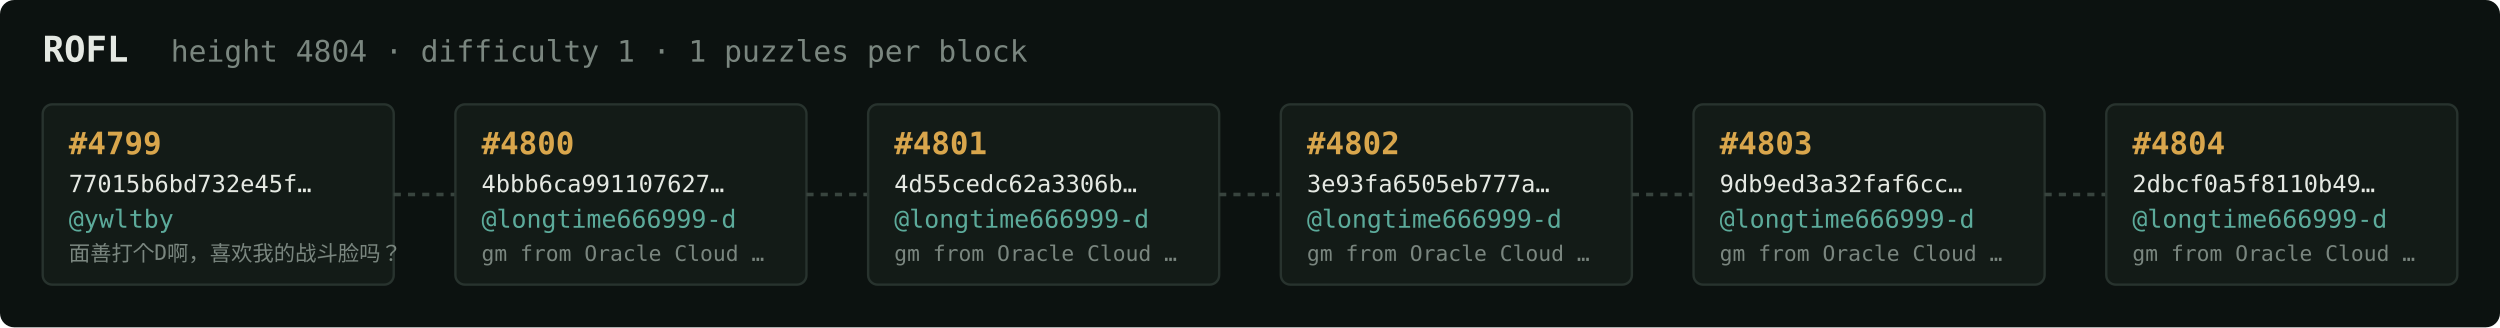
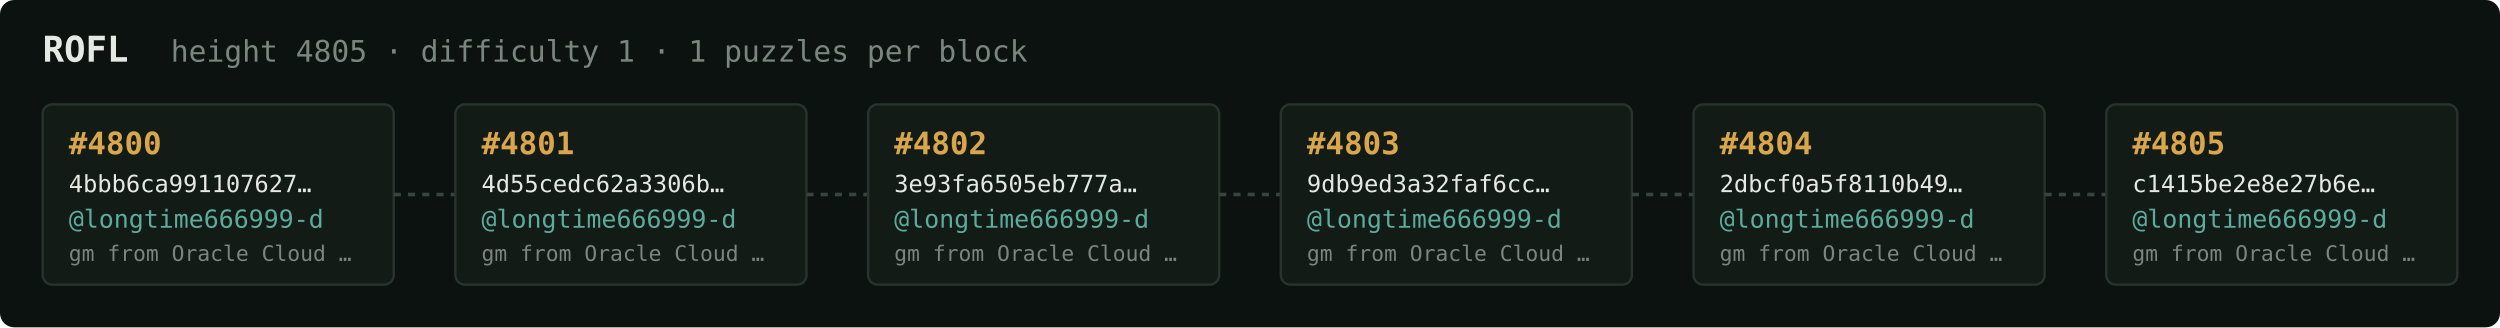
<svg xmlns="http://www.w3.org/2000/svg" width="1054" height="138" viewBox="0 0 1054 138" font-family="ui-monospace,SFMono-Regular,Menlo,monospace">
  <rect fill="#0c1210" width="1054" height="138" rx="6" />
  <text x="18" y="26" fill="#e5e9e3" font-size="15" font-weight="700">ROFL</text>
-   <text x="72" y="26" fill="#7a867f" font-size="12.5">height 4804 · difficulty 1 · 1 puzzles per block</text>
+   <text x="72" y="26" fill="#7a867f" font-size="12.5">height 4805 · difficulty 1 · 1 puzzles per block</text>
  <rect x="18" y="44" width="148" height="76" rx="4" fill="#131b17" stroke="#28332e" stroke-width="1" />
-   <text x="29" y="65" fill="#d9a64c" font-size="13" font-weight="700">#4799</text>
-   <text x="29" y="81" fill="#e5e9e3" font-size="10">77015b6bd732e45f…</text>
-   <text x="29" y="96" fill="#5cab9b" font-size="10.5">@ywltby</text>
-   <text x="29" y="110" fill="#7a867f" font-size="9">面善打个D啊，喜欢我的战斗脸吗？</text>
+   <text x="29" y="65" fill="#d9a64c" font-size="13" font-weight="700">#4800</text>
+   <text x="29" y="81" fill="#e5e9e3" font-size="10">4bbb6ca991107627…</text>
+   <text x="29" y="96" fill="#5cab9b" font-size="10.5">@longtime666999-d</text>
+   <text x="29" y="110" fill="#7a867f" font-size="9">gm from Oracle Cloud …</text>
  <line x1="166" y1="82.0" x2="192" y2="82.0" stroke="#38443e" stroke-width="1.5" stroke-dasharray="3 3" />
  <rect x="192" y="44" width="148" height="76" rx="4" fill="#131b17" stroke="#28332e" stroke-width="1" />
-   <text x="203" y="65" fill="#d9a64c" font-size="13" font-weight="700">#4800</text>
-   <text x="203" y="81" fill="#e5e9e3" font-size="10">4bbb6ca991107627…</text>
+   <text x="203" y="65" fill="#d9a64c" font-size="13" font-weight="700">#4801</text>
+   <text x="203" y="81" fill="#e5e9e3" font-size="10">4d55cedc62a3306b…</text>
  <text x="203" y="96" fill="#5cab9b" font-size="10.5">@longtime666999-d</text>
  <text x="203" y="110" fill="#7a867f" font-size="9">gm from Oracle Cloud …</text>
  <line x1="340" y1="82.0" x2="366" y2="82.0" stroke="#38443e" stroke-width="1.5" stroke-dasharray="3 3" />
  <rect x="366" y="44" width="148" height="76" rx="4" fill="#131b17" stroke="#28332e" stroke-width="1" />
-   <text x="377" y="65" fill="#d9a64c" font-size="13" font-weight="700">#4801</text>
-   <text x="377" y="81" fill="#e5e9e3" font-size="10">4d55cedc62a3306b…</text>
+   <text x="377" y="65" fill="#d9a64c" font-size="13" font-weight="700">#4802</text>
+   <text x="377" y="81" fill="#e5e9e3" font-size="10">3e93fa6505eb777a…</text>
  <text x="377" y="96" fill="#5cab9b" font-size="10.5">@longtime666999-d</text>
  <text x="377" y="110" fill="#7a867f" font-size="9">gm from Oracle Cloud …</text>
  <line x1="514" y1="82.0" x2="540" y2="82.0" stroke="#38443e" stroke-width="1.5" stroke-dasharray="3 3" />
  <rect x="540" y="44" width="148" height="76" rx="4" fill="#131b17" stroke="#28332e" stroke-width="1" />
-   <text x="551" y="65" fill="#d9a64c" font-size="13" font-weight="700">#4802</text>
-   <text x="551" y="81" fill="#e5e9e3" font-size="10">3e93fa6505eb777a…</text>
+   <text x="551" y="65" fill="#d9a64c" font-size="13" font-weight="700">#4803</text>
+   <text x="551" y="81" fill="#e5e9e3" font-size="10">9db9ed3a32faf6cc…</text>
  <text x="551" y="96" fill="#5cab9b" font-size="10.5">@longtime666999-d</text>
  <text x="551" y="110" fill="#7a867f" font-size="9">gm from Oracle Cloud …</text>
  <line x1="688" y1="82.0" x2="714" y2="82.0" stroke="#38443e" stroke-width="1.5" stroke-dasharray="3 3" />
  <rect x="714" y="44" width="148" height="76" rx="4" fill="#131b17" stroke="#28332e" stroke-width="1" />
-   <text x="725" y="65" fill="#d9a64c" font-size="13" font-weight="700">#4803</text>
-   <text x="725" y="81" fill="#e5e9e3" font-size="10">9db9ed3a32faf6cc…</text>
+   <text x="725" y="65" fill="#d9a64c" font-size="13" font-weight="700">#4804</text>
+   <text x="725" y="81" fill="#e5e9e3" font-size="10">2dbcf0a5f8110b49…</text>
  <text x="725" y="96" fill="#5cab9b" font-size="10.5">@longtime666999-d</text>
  <text x="725" y="110" fill="#7a867f" font-size="9">gm from Oracle Cloud …</text>
  <line x1="862" y1="82.0" x2="888" y2="82.0" stroke="#38443e" stroke-width="1.5" stroke-dasharray="3 3" />
  <rect x="888" y="44" width="148" height="76" rx="4" fill="#131b17" stroke="#28332e" stroke-width="1" />
-   <text x="899" y="65" fill="#d9a64c" font-size="13" font-weight="700">#4804</text>
-   <text x="899" y="81" fill="#e5e9e3" font-size="10">2dbcf0a5f8110b49…</text>
+   <text x="899" y="65" fill="#d9a64c" font-size="13" font-weight="700">#4805</text>
+   <text x="899" y="81" fill="#e5e9e3" font-size="10">c1415be2e8e27b6e…</text>
  <text x="899" y="96" fill="#5cab9b" font-size="10.5">@longtime666999-d</text>
  <text x="899" y="110" fill="#7a867f" font-size="9">gm from Oracle Cloud …</text>
</svg>
